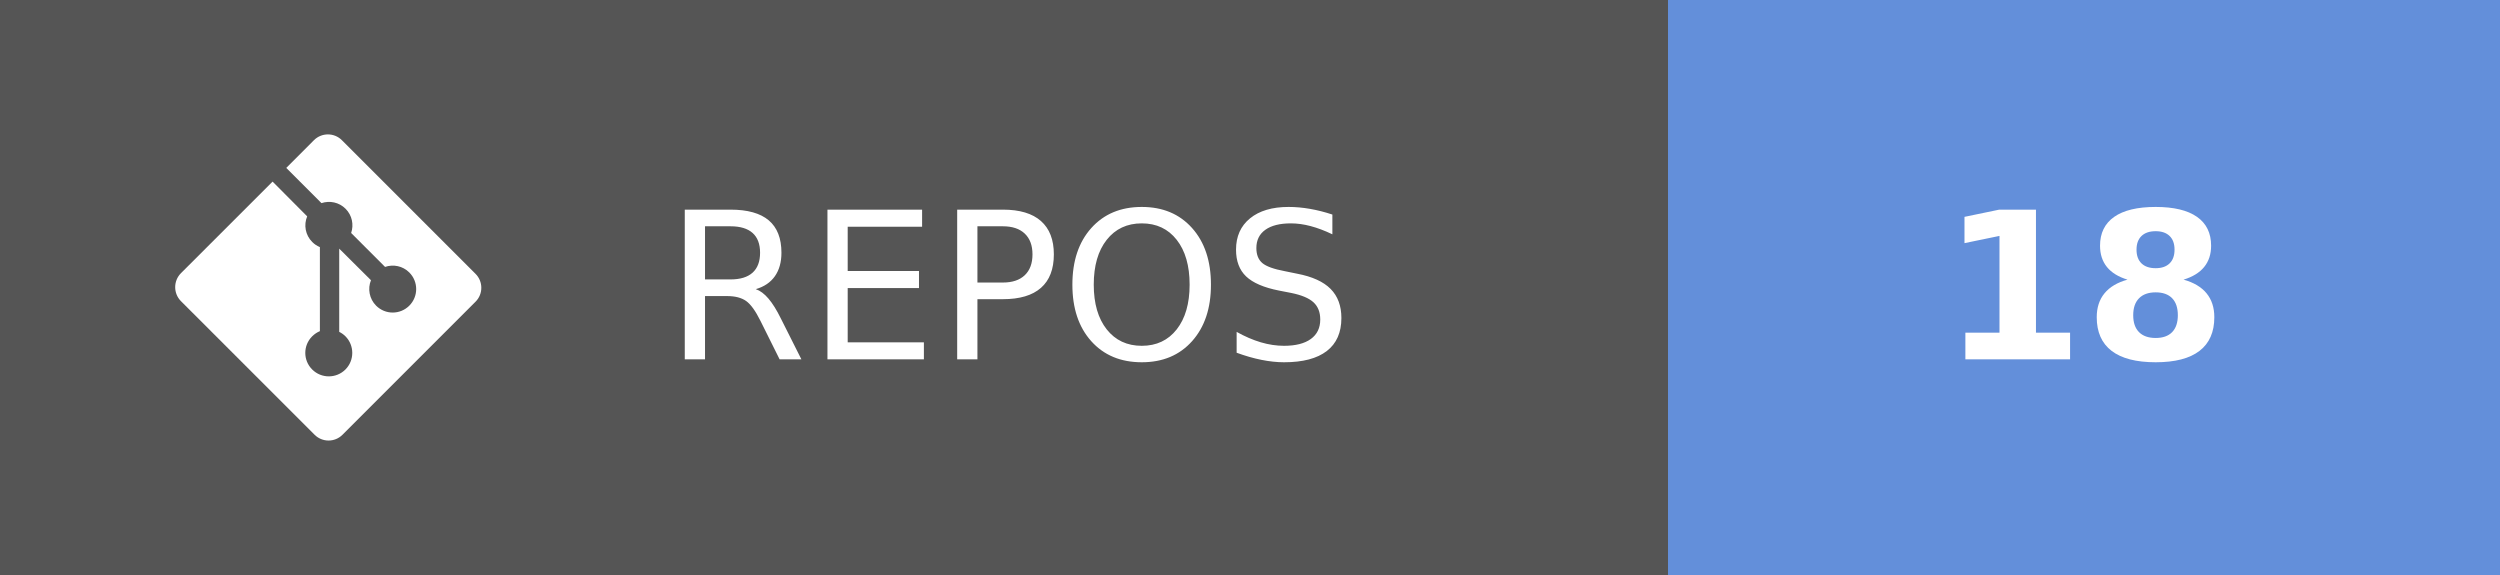
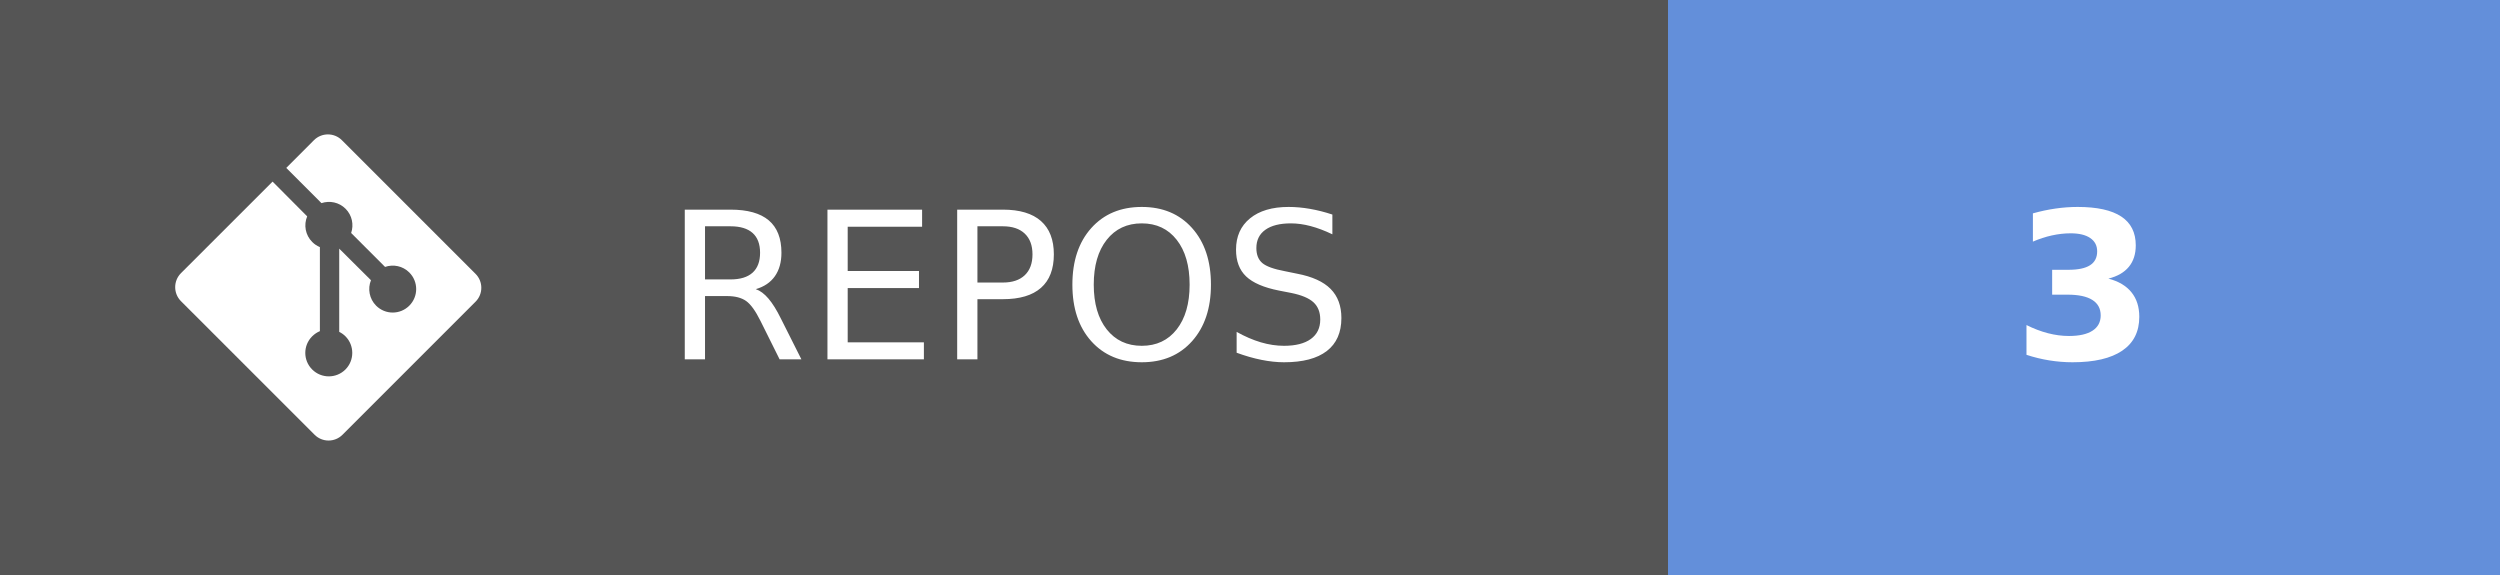
- <svg xmlns="http://www.w3.org/2000/svg" width="121.75" height="28" aria-label="REPOS: 18" role="img" version="1.1">
+ <svg xmlns="http://www.w3.org/2000/svg" width="121.75" height="28" aria-label="REPOS: 3" role="img" version="1.1">
  <g shape-rendering="crispEdges">
    <rect width="81.25" height="28" fill="#555" />
    <rect x="81.25" width="40.5" height="28" fill="#638fda" />
  </g>
  <g fill="#ffffff" font-family="Verdana, Geneva, 'DejaVu Sans', sans-serif" font-size="100px" text-anchor="middle" text-rendering="geometricPrecision">
    <text transform="scale(.1)" x="491.25" y="175" textLength="402.5">REPOS</text>
-     <text transform="scale(.1)" x="1015" y="175" font-weight="bold" textLength="160">18</text>
+     <text transform="scale(.1)" x="1015" y="175" font-weight="bold" textLength="80">3</text>
  </g>
  <g transform="matrix(.62119 0 0 .62119 8.5317 6.5458)" fill="#fff">
    <path d="m23.546 10.93-10.479-10.478c-0.604-0.603-1.582-0.603-2.188 0l-2.171 2.175 2.76 2.76c0.645-0.215 1.379-0.07 1.889 0.441 0.516 0.515 0.658 1.258 0.438 1.9l2.658 2.66c0.645-0.223 1.387-0.078 1.9 0.435 0.721 0.72 0.721 1.884 0 2.604-0.719 0.719-1.881 0.719-2.6 0-0.539-0.541-0.674-1.337-0.404-1.996l-2.489-2.476v6.525c0.176 0.086 0.342 0.203 0.488 0.348 0.713 0.721 0.713 1.883 0 2.6-0.719 0.721-1.889 0.721-2.609 0-0.719-0.719-0.719-1.879 0-2.598 0.182-0.18 0.387-0.316 0.605-0.406v-6.589c-0.217-0.091-0.424-0.222-0.6-0.401-0.545-0.545-0.676-1.342-0.396-2.009l-2.712-2.725-7.186 7.181c-0.6 0.605-0.6 1.584 0 2.189l10.48 10.477c0.604 0.604 1.582 0.604 2.186 0l10.43-10.43c0.605-0.603 0.605-1.582 0-2.187" />
  </g>
</svg>
